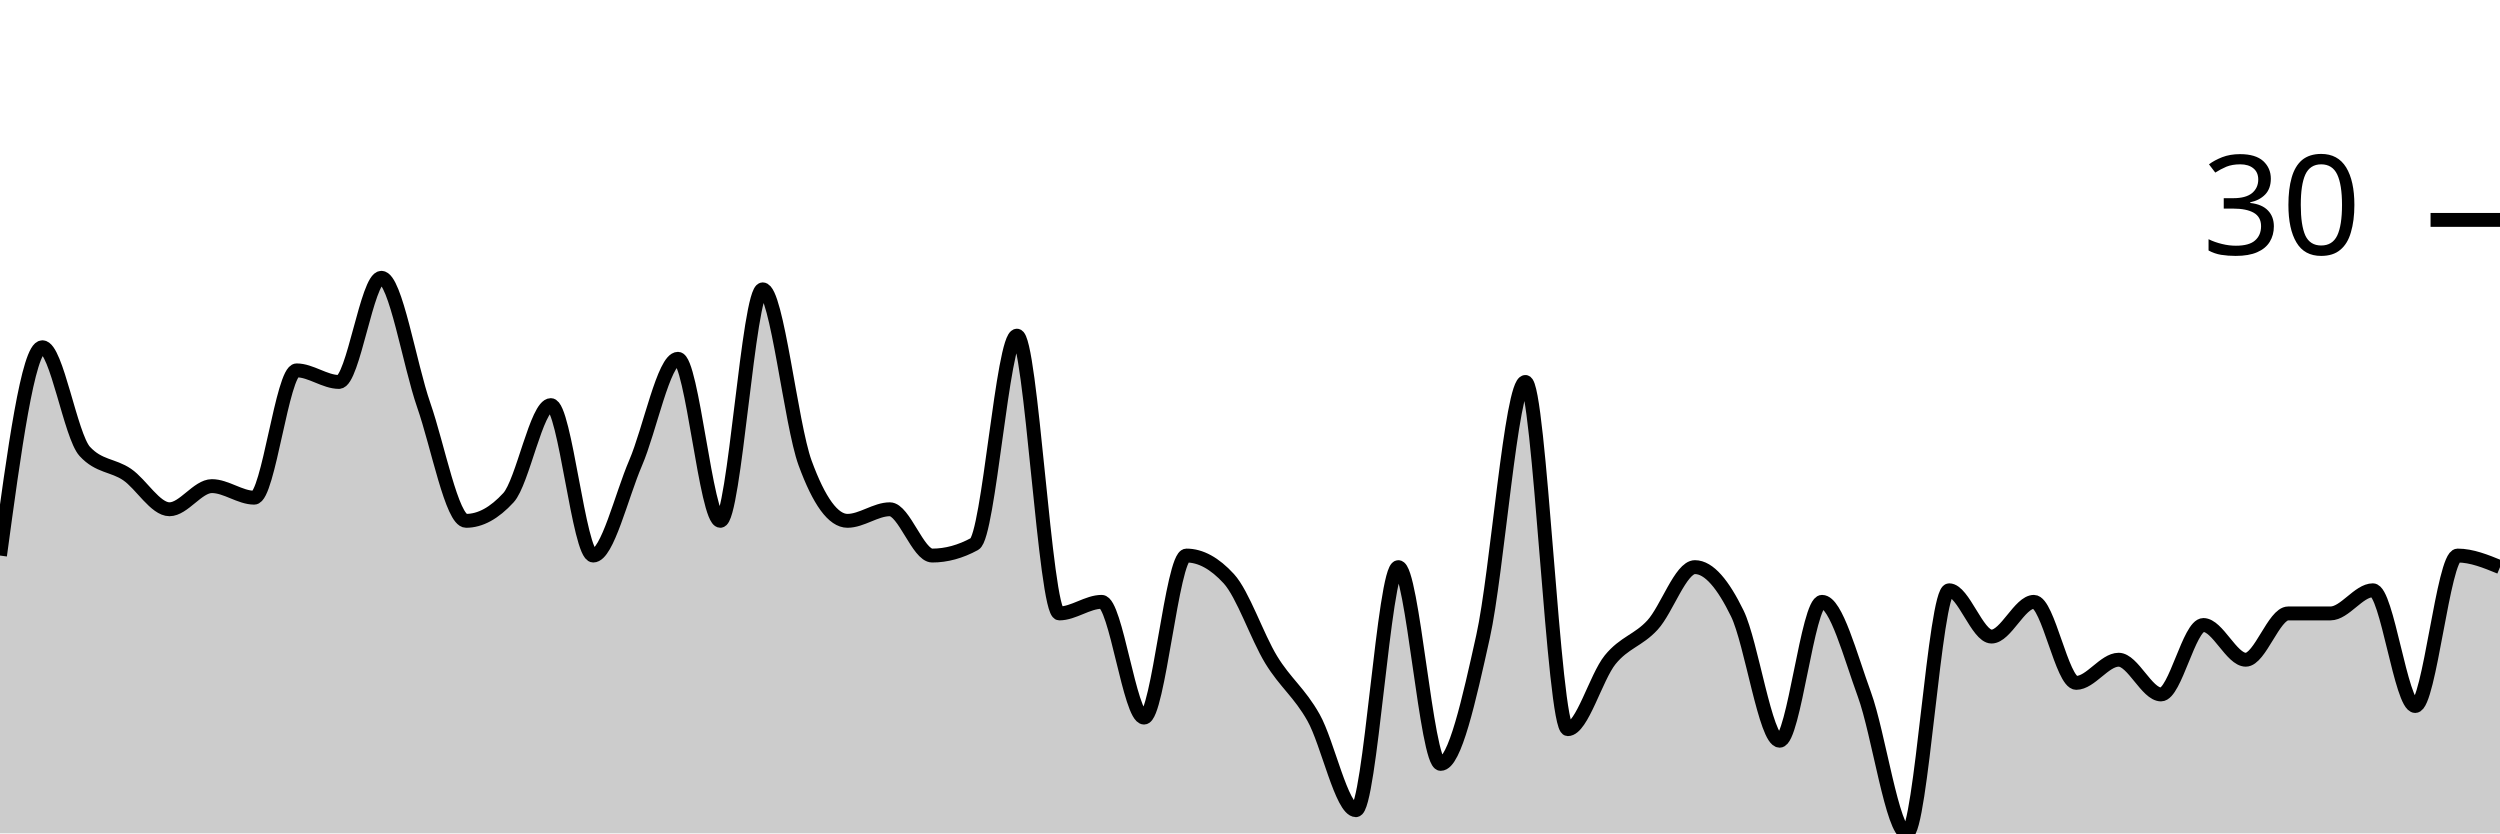
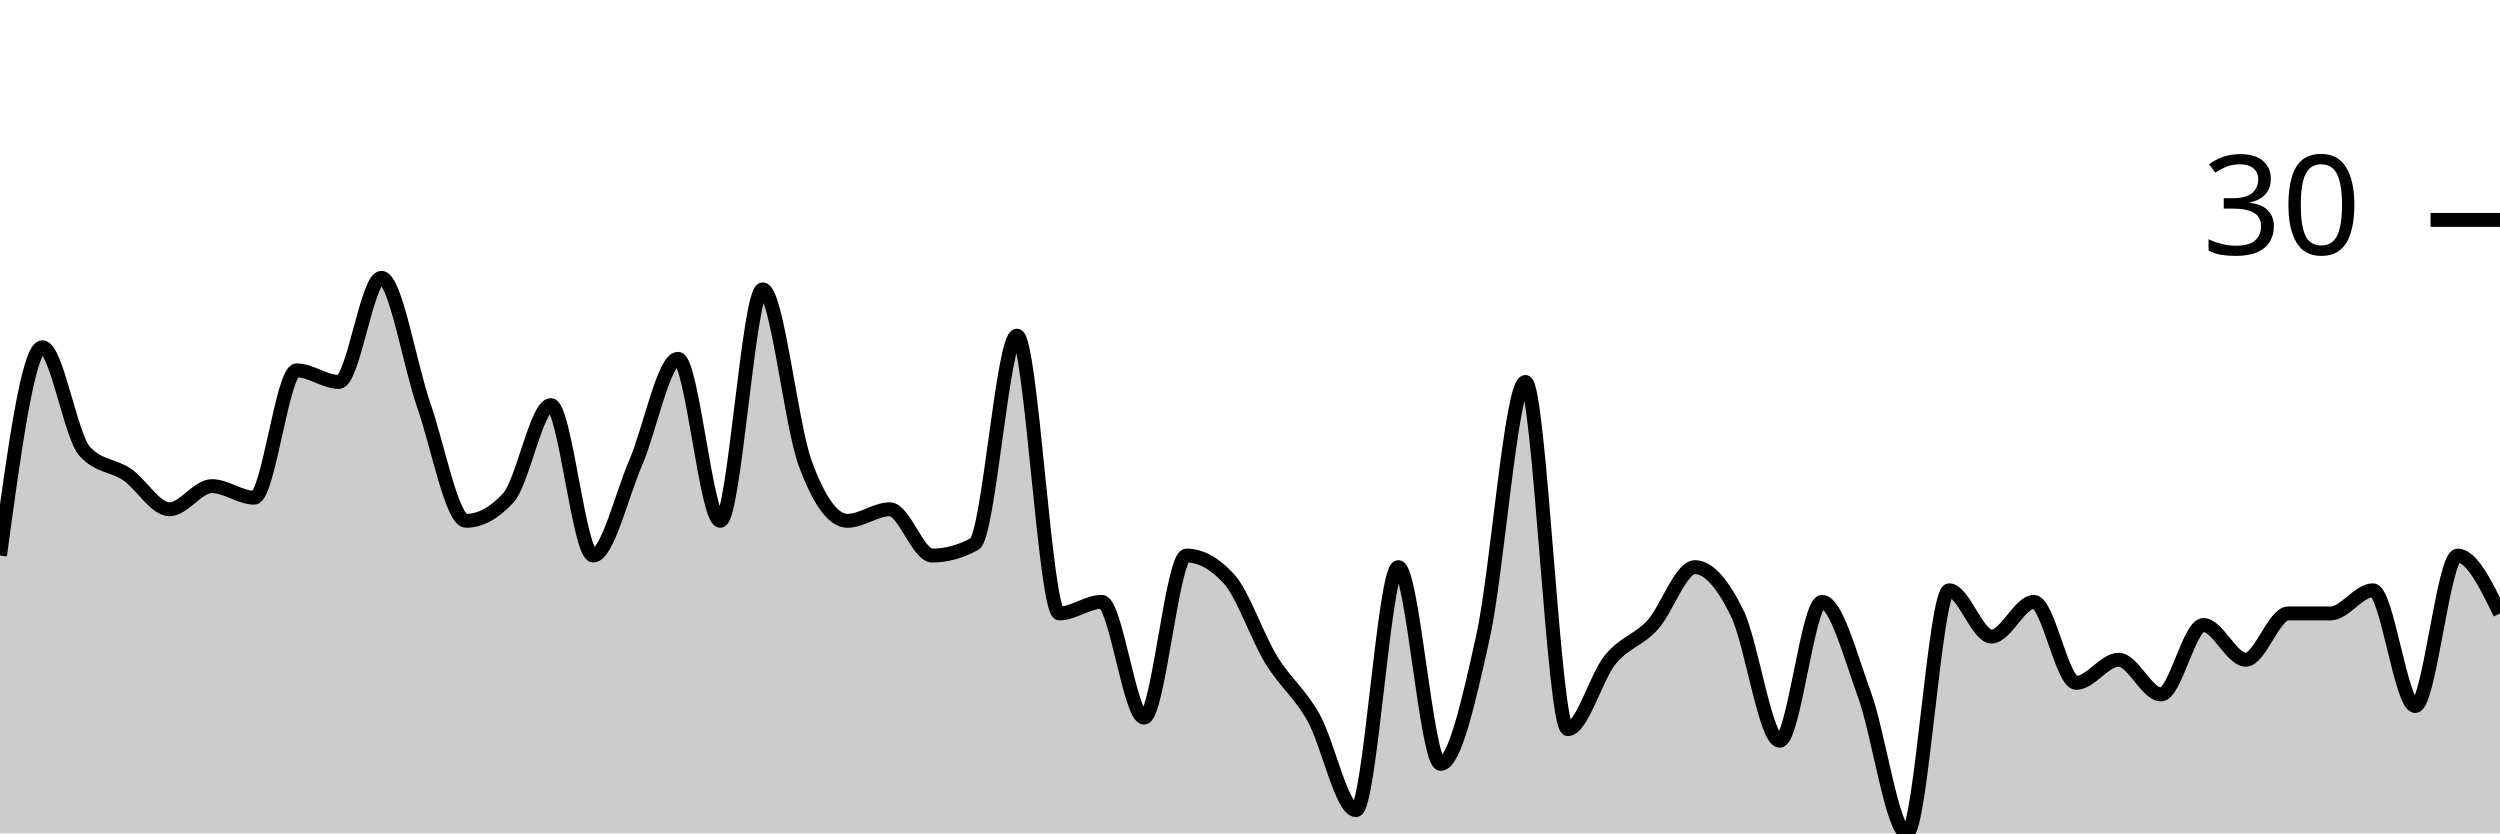
<svg xmlns="http://www.w3.org/2000/svg" viewBox="0 0 180 60">
  <g transform="translate(0,20)">
-     <path class="area" fill="rgba(0, 0, 0, 0.2)" d="M0,20C1.017,12.5,2.034,5,3.051,5C4.068,5,5.085,11.389,6.102,12.5C7.119,13.611,8.136,13.472,9.153,14.167C10.169,14.861,11.186,16.667,12.203,16.667C13.22,16.667,14.237,15,15.254,15C16.271,15,17.288,15.833,18.305,15.833C19.322,15.833,20.339,6.667,21.356,6.667C22.373,6.667,23.39,7.5,24.407,7.5C25.424,7.5,26.441,0,27.458,0C28.475,0,29.492,6.25,30.508,9.167C31.525,12.083,32.542,17.5,33.559,17.5C34.576,17.5,35.593,16.944,36.61,15.833C37.627,14.722,38.644,9.167,39.661,9.167C40.678,9.167,41.695,20,42.712,20C43.729,20,44.746,15.694,45.763,13.333C46.78,10.972,47.797,5.833,48.814,5.833C49.831,5.833,50.847,17.5,51.864,17.5C52.881,17.5,53.898,0.833,54.915,0.833C55.932,0.833,56.949,10.556,57.966,13.333C58.983,16.111,60,17.5,61.017,17.5C62.034,17.5,63.051,16.667,64.068,16.667C65.085,16.667,66.102,20,67.119,20C68.136,20,69.153,19.722,70.169,19.167C71.186,18.611,72.203,4.167,73.22,4.167C74.237,4.167,75.254,24.167,76.271,24.167C77.288,24.167,78.305,23.333,79.322,23.333C80.339,23.333,81.356,31.667,82.373,31.667C83.39,31.667,84.407,20,85.424,20C86.441,20,87.458,20.556,88.475,21.667C89.492,22.778,90.508,25.833,91.525,27.5C92.542,29.167,93.559,29.861,94.576,31.667C95.593,33.472,96.61,38.333,97.627,38.333C98.644,38.333,99.661,20.833,100.678,20.833C101.695,20.833,102.712,35,103.729,35C104.746,35,105.763,30.417,106.78,25.833C107.797,21.25,108.814,7.5,109.831,7.5C110.847,7.5,111.864,32.5,112.881,32.5C113.898,32.5,114.915,28.75,115.932,27.5C116.949,26.25,117.966,26.111,118.983,25C120,23.889,121.017,20.833,122.034,20.833C123.051,20.833,124.068,22.083,125.085,24.167C126.102,26.25,127.119,33.333,128.136,33.333C129.153,33.333,130.169,23.333,131.186,23.333C132.203,23.333,133.22,27.222,134.237,30C135.254,32.778,136.271,40,137.288,40C138.305,40,139.322,22.5,140.339,22.5C141.356,22.5,142.373,25.833,143.39,25.833C144.407,25.833,145.424,23.333,146.441,23.333C147.458,23.333,148.475,29.167,149.492,29.167C150.508,29.167,151.525,27.5,152.542,27.5C153.559,27.5,154.576,30,155.593,30C156.61,30,157.627,25,158.644,25C159.661,25,160.678,27.5,161.695,27.5C162.712,27.5,163.729,24.167,164.746,24.167C165.763,24.167,166.78,24.167,167.797,24.167C168.814,24.167,169.831,22.5,170.847,22.5C171.864,22.5,172.881,30.833,173.898,30.833C174.915,30.833,175.932,20,176.949,20C177.966,20,178.983,20.417,180,20.833L180,40C178.983,40,177.966,40,176.949,40C175.932,40,174.915,40,173.898,40C172.881,40,171.864,40,170.847,40C169.831,40,168.814,40,167.797,40C166.78,40,165.763,40,164.746,40C163.729,40,162.712,40,161.695,40C160.678,40,159.661,40,158.644,40C157.627,40,156.61,40,155.593,40C154.576,40,153.559,40,152.542,40C151.525,40,150.508,40,149.492,40C148.475,40,147.458,40,146.441,40C145.424,40,144.407,40,143.39,40C142.373,40,141.356,40,140.339,40C139.322,40,138.305,40,137.288,40C136.271,40,135.254,40,134.237,40C133.22,40,132.203,40,131.186,40C130.169,40,129.153,40,128.136,40C127.119,40,126.102,40,125.085,40C124.068,40,123.051,40,122.034,40C121.017,40,120,40,118.983,40C117.966,40,116.949,40,115.932,40C114.915,40,113.898,40,112.881,40C111.864,40,110.847,40,109.831,40C108.814,40,107.797,40,106.78,40C105.763,40,104.746,40,103.729,40C102.712,40,101.695,40,100.678,40C99.661,40,98.644,40,97.627,40C96.61,40,95.593,40,94.576,40C93.559,40,92.542,40,91.525,40C90.508,40,89.492,40,88.475,40C87.458,40,86.441,40,85.424,40C84.407,40,83.39,40,82.373,40C81.356,40,80.339,40,79.322,40C78.305,40,77.288,40,76.271,40C75.254,40,74.237,40,73.22,40C72.203,40,71.186,40,70.169,40C69.153,40,68.136,40,67.119,40C66.102,40,65.085,40,64.068,40C63.051,40,62.034,40,61.017,40C60,40,58.983,40,57.966,40C56.949,40,55.932,40,54.915,40C53.898,40,52.881,40,51.864,40C50.847,40,49.831,40,48.814,40C47.797,40,46.78,40,45.763,40C44.746,40,43.729,40,42.712,40C41.695,40,40.678,40,39.661,40C38.644,40,37.627,40,36.61,40C35.593,40,34.576,40,33.559,40C32.542,40,31.525,40,30.508,40C29.492,40,28.475,40,27.458,40C26.441,40,25.424,40,24.407,40C23.39,40,22.373,40,21.356,40C20.339,40,19.322,40,18.305,40C17.288,40,16.271,40,15.254,40C14.237,40,13.22,40,12.203,40C11.186,40,10.169,40,9.153,40C8.136,40,7.119,40,6.102,40C5.085,40,4.068,40,3.051,40C2.034,40,1.017,40,0,40Z" />
-     <path class="line" stroke="black" fill="none" d="M0,20C1.017,12.5,2.034,5,3.051,5C4.068,5,5.085,11.389,6.102,12.5C7.119,13.611,8.136,13.472,9.153,14.167C10.169,14.861,11.186,16.667,12.203,16.667C13.22,16.667,14.237,15,15.254,15C16.271,15,17.288,15.833,18.305,15.833C19.322,15.833,20.339,6.667,21.356,6.667C22.373,6.667,23.39,7.5,24.407,7.5C25.424,7.5,26.441,0,27.458,0C28.475,0,29.492,6.25,30.508,9.167C31.525,12.083,32.542,17.5,33.559,17.5C34.576,17.5,35.593,16.944,36.61,15.833C37.627,14.722,38.644,9.167,39.661,9.167C40.678,9.167,41.695,20,42.712,20C43.729,20,44.746,15.694,45.763,13.333C46.78,10.972,47.797,5.833,48.814,5.833C49.831,5.833,50.847,17.5,51.864,17.5C52.881,17.5,53.898,0.833,54.915,0.833C55.932,0.833,56.949,10.556,57.966,13.333C58.983,16.111,60,17.5,61.017,17.5C62.034,17.5,63.051,16.667,64.068,16.667C65.085,16.667,66.102,20,67.119,20C68.136,20,69.153,19.722,70.169,19.167C71.186,18.611,72.203,4.167,73.22,4.167C74.237,4.167,75.254,24.167,76.271,24.167C77.288,24.167,78.305,23.333,79.322,23.333C80.339,23.333,81.356,31.667,82.373,31.667C83.39,31.667,84.407,20,85.424,20C86.441,20,87.458,20.556,88.475,21.667C89.492,22.778,90.508,25.833,91.525,27.5C92.542,29.167,93.559,29.861,94.576,31.667C95.593,33.472,96.61,38.333,97.627,38.333C98.644,38.333,99.661,20.833,100.678,20.833C101.695,20.833,102.712,35,103.729,35C104.746,35,105.763,30.417,106.78,25.833C107.797,21.25,108.814,7.5,109.831,7.5C110.847,7.5,111.864,32.5,112.881,32.5C113.898,32.5,114.915,28.75,115.932,27.5C116.949,26.25,117.966,26.111,118.983,25C120,23.889,121.017,20.833,122.034,20.833C123.051,20.833,124.068,22.083,125.085,24.167C126.102,26.25,127.119,33.333,128.136,33.333C129.153,33.333,130.169,23.333,131.186,23.333C132.203,23.333,133.22,27.222,134.237,30C135.254,32.778,136.271,40,137.288,40C138.305,40,139.322,22.5,140.339,22.5C141.356,22.5,142.373,25.833,143.39,25.833C144.407,25.833,145.424,23.333,146.441,23.333C147.458,23.333,148.475,29.167,149.492,29.167C150.508,29.167,151.525,27.5,152.542,27.5C153.559,27.5,154.576,30,155.593,30C156.61,30,157.627,25,158.644,25C159.661,25,160.678,27.5,161.695,27.5C162.712,27.5,163.729,24.167,164.746,24.167C165.763,24.167,166.78,24.167,167.797,24.167C168.814,24.167,169.831,22.5,170.847,22.5C171.864,22.5,172.881,30.833,173.898,30.833C174.915,30.833,175.932,20,176.949,20C177.966,20,178.983,20.417,180,20.833" />
+     <path class="area" fill="rgba(0, 0, 0, 0.2)" d="M0,20C1.017,12.5,2.034,5,3.051,5C4.068,5,5.085,11.389,6.102,12.5C7.119,13.611,8.136,13.472,9.153,14.167C10.169,14.861,11.186,16.667,12.203,16.667C13.22,16.667,14.237,15,15.254,15C16.271,15,17.288,15.833,18.305,15.833C19.322,15.833,20.339,6.667,21.356,6.667C22.373,6.667,23.39,7.5,24.407,7.5C25.424,7.5,26.441,0,27.458,0C28.475,0,29.492,6.25,30.508,9.167C31.525,12.083,32.542,17.5,33.559,17.5C34.576,17.5,35.593,16.944,36.61,15.833C37.627,14.722,38.644,9.167,39.661,9.167C40.678,9.167,41.695,20,42.712,20C43.729,20,44.746,15.694,45.763,13.333C46.78,10.972,47.797,5.833,48.814,5.833C49.831,5.833,50.847,17.5,51.864,17.5C52.881,17.5,53.898,0.833,54.915,0.833C55.932,0.833,56.949,10.556,57.966,13.333C58.983,16.111,60,17.5,61.017,17.5C62.034,17.5,63.051,16.667,64.068,16.667C65.085,16.667,66.102,20,67.119,20C68.136,20,69.153,19.722,70.169,19.167C71.186,18.611,72.203,4.167,73.22,4.167C74.237,4.167,75.254,24.167,76.271,24.167C77.288,24.167,78.305,23.333,79.322,23.333C80.339,23.333,81.356,31.667,82.373,31.667C83.39,31.667,84.407,20,85.424,20C86.441,20,87.458,20.556,88.475,21.667C89.492,22.778,90.508,25.833,91.525,27.5C92.542,29.167,93.559,29.861,94.576,31.667C95.593,33.472,96.61,38.333,97.627,38.333C98.644,38.333,99.661,20.833,100.678,20.833C101.695,20.833,102.712,35,103.729,35C104.746,35,105.763,30.417,106.78,25.833C107.797,21.25,108.814,7.5,109.831,7.5C110.847,7.5,111.864,32.5,112.881,32.5C113.898,32.5,114.915,28.75,115.932,27.5C116.949,26.25,117.966,26.111,118.983,25C120,23.889,121.017,20.833,122.034,20.833C123.051,20.833,124.068,22.083,125.085,24.167C126.102,26.25,127.119,33.333,128.136,33.333C129.153,33.333,130.169,23.333,131.186,23.333C132.203,23.333,133.22,27.222,134.237,30C135.254,32.778,136.271,40,137.288,40C138.305,40,139.322,22.5,140.339,22.5C141.356,22.5,142.373,25.833,143.39,25.833C144.407,25.833,145.424,23.333,146.441,23.333C147.458,23.333,148.475,29.167,149.492,29.167C150.508,29.167,151.525,27.5,152.542,27.5C153.559,27.5,154.576,30,155.593,30C156.61,30,157.627,25,158.644,25C159.661,25,160.678,27.5,161.695,27.5C162.712,27.5,163.729,24.167,164.746,24.167C165.763,24.167,166.78,24.167,167.797,24.167C168.814,24.167,169.831,22.5,170.847,22.5C171.864,22.5,172.881,30.833,173.898,30.833C174.915,30.833,175.932,20,176.949,20C177.966,20,178.983,22.083,180,24.167L180,40C178.983,40,177.966,40,176.949,40C175.932,40,174.915,40,173.898,40C172.881,40,171.864,40,170.847,40C169.831,40,168.814,40,167.797,40C166.78,40,165.763,40,164.746,40C163.729,40,162.712,40,161.695,40C160.678,40,159.661,40,158.644,40C157.627,40,156.61,40,155.593,40C154.576,40,153.559,40,152.542,40C151.525,40,150.508,40,149.492,40C148.475,40,147.458,40,146.441,40C145.424,40,144.407,40,143.39,40C142.373,40,141.356,40,140.339,40C139.322,40,138.305,40,137.288,40C136.271,40,135.254,40,134.237,40C133.22,40,132.203,40,131.186,40C130.169,40,129.153,40,128.136,40C127.119,40,126.102,40,125.085,40C124.068,40,123.051,40,122.034,40C121.017,40,120,40,118.983,40C117.966,40,116.949,40,115.932,40C114.915,40,113.898,40,112.881,40C111.864,40,110.847,40,109.831,40C108.814,40,107.797,40,106.78,40C105.763,40,104.746,40,103.729,40C102.712,40,101.695,40,100.678,40C99.661,40,98.644,40,97.627,40C96.61,40,95.593,40,94.576,40C93.559,40,92.542,40,91.525,40C90.508,40,89.492,40,88.475,40C87.458,40,86.441,40,85.424,40C84.407,40,83.39,40,82.373,40C81.356,40,80.339,40,79.322,40C78.305,40,77.288,40,76.271,40C75.254,40,74.237,40,73.22,40C72.203,40,71.186,40,70.169,40C69.153,40,68.136,40,67.119,40C66.102,40,65.085,40,64.068,40C63.051,40,62.034,40,61.017,40C60,40,58.983,40,57.966,40C56.949,40,55.932,40,54.915,40C53.898,40,52.881,40,51.864,40C50.847,40,49.831,40,48.814,40C47.797,40,46.78,40,45.763,40C44.746,40,43.729,40,42.712,40C41.695,40,40.678,40,39.661,40C38.644,40,37.627,40,36.61,40C35.593,40,34.576,40,33.559,40C32.542,40,31.525,40,30.508,40C29.492,40,28.475,40,27.458,40C26.441,40,25.424,40,24.407,40C23.39,40,22.373,40,21.356,40C20.339,40,19.322,40,18.305,40C17.288,40,16.271,40,15.254,40C14.237,40,13.22,40,12.203,40C11.186,40,10.169,40,9.153,40C8.136,40,7.119,40,6.102,40C5.085,40,4.068,40,3.051,40C2.034,40,1.017,40,0,40Z" />
+     <path class="line" stroke="black" fill="none" d="M0,20C1.017,12.5,2.034,5,3.051,5C4.068,5,5.085,11.389,6.102,12.5C7.119,13.611,8.136,13.472,9.153,14.167C10.169,14.861,11.186,16.667,12.203,16.667C13.22,16.667,14.237,15,15.254,15C16.271,15,17.288,15.833,18.305,15.833C19.322,15.833,20.339,6.667,21.356,6.667C22.373,6.667,23.39,7.5,24.407,7.5C25.424,7.5,26.441,0,27.458,0C28.475,0,29.492,6.25,30.508,9.167C31.525,12.083,32.542,17.5,33.559,17.5C34.576,17.5,35.593,16.944,36.61,15.833C37.627,14.722,38.644,9.167,39.661,9.167C40.678,9.167,41.695,20,42.712,20C43.729,20,44.746,15.694,45.763,13.333C46.78,10.972,47.797,5.833,48.814,5.833C49.831,5.833,50.847,17.5,51.864,17.5C52.881,17.5,53.898,0.833,54.915,0.833C55.932,0.833,56.949,10.556,57.966,13.333C58.983,16.111,60,17.5,61.017,17.5C62.034,17.5,63.051,16.667,64.068,16.667C65.085,16.667,66.102,20,67.119,20C68.136,20,69.153,19.722,70.169,19.167C71.186,18.611,72.203,4.167,73.22,4.167C74.237,4.167,75.254,24.167,76.271,24.167C77.288,24.167,78.305,23.333,79.322,23.333C80.339,23.333,81.356,31.667,82.373,31.667C83.39,31.667,84.407,20,85.424,20C86.441,20,87.458,20.556,88.475,21.667C89.492,22.778,90.508,25.833,91.525,27.5C92.542,29.167,93.559,29.861,94.576,31.667C95.593,33.472,96.61,38.333,97.627,38.333C98.644,38.333,99.661,20.833,100.678,20.833C101.695,20.833,102.712,35,103.729,35C104.746,35,105.763,30.417,106.78,25.833C107.797,21.25,108.814,7.5,109.831,7.5C110.847,7.5,111.864,32.5,112.881,32.5C113.898,32.5,114.915,28.75,115.932,27.5C116.949,26.25,117.966,26.111,118.983,25C120,23.889,121.017,20.833,122.034,20.833C123.051,20.833,124.068,22.083,125.085,24.167C126.102,26.25,127.119,33.333,128.136,33.333C129.153,33.333,130.169,23.333,131.186,23.333C132.203,23.333,133.22,27.222,134.237,30C135.254,32.778,136.271,40,137.288,40C138.305,40,139.322,22.5,140.339,22.5C141.356,22.5,142.373,25.833,143.39,25.833C144.407,25.833,145.424,23.333,146.441,23.333C147.458,23.333,148.475,29.167,149.492,29.167C150.508,29.167,151.525,27.5,152.542,27.5C153.559,27.5,154.576,30,155.593,30C156.61,30,157.627,25,158.644,25C159.661,25,160.678,27.5,161.695,27.5C162.712,27.5,163.729,24.167,164.746,24.167C165.763,24.167,166.78,24.167,167.797,24.167C168.814,24.167,169.831,22.5,170.847,22.5C171.864,22.5,172.881,30.833,173.898,30.833C174.915,30.833,175.932,20,176.949,20C177.966,20,178.983,22.083,180,24.167" />
    <path class="axis-ceiling" stroke-width="1" stroke="black" fill="none" d="M175,-4.167L180,-4.167" />
    <text class="axis-ceiling-label" font-family="sans-serif" text-anchor="end" font-size="10px" x="170" y="-1.667">30</text>
  </g>
</svg>
